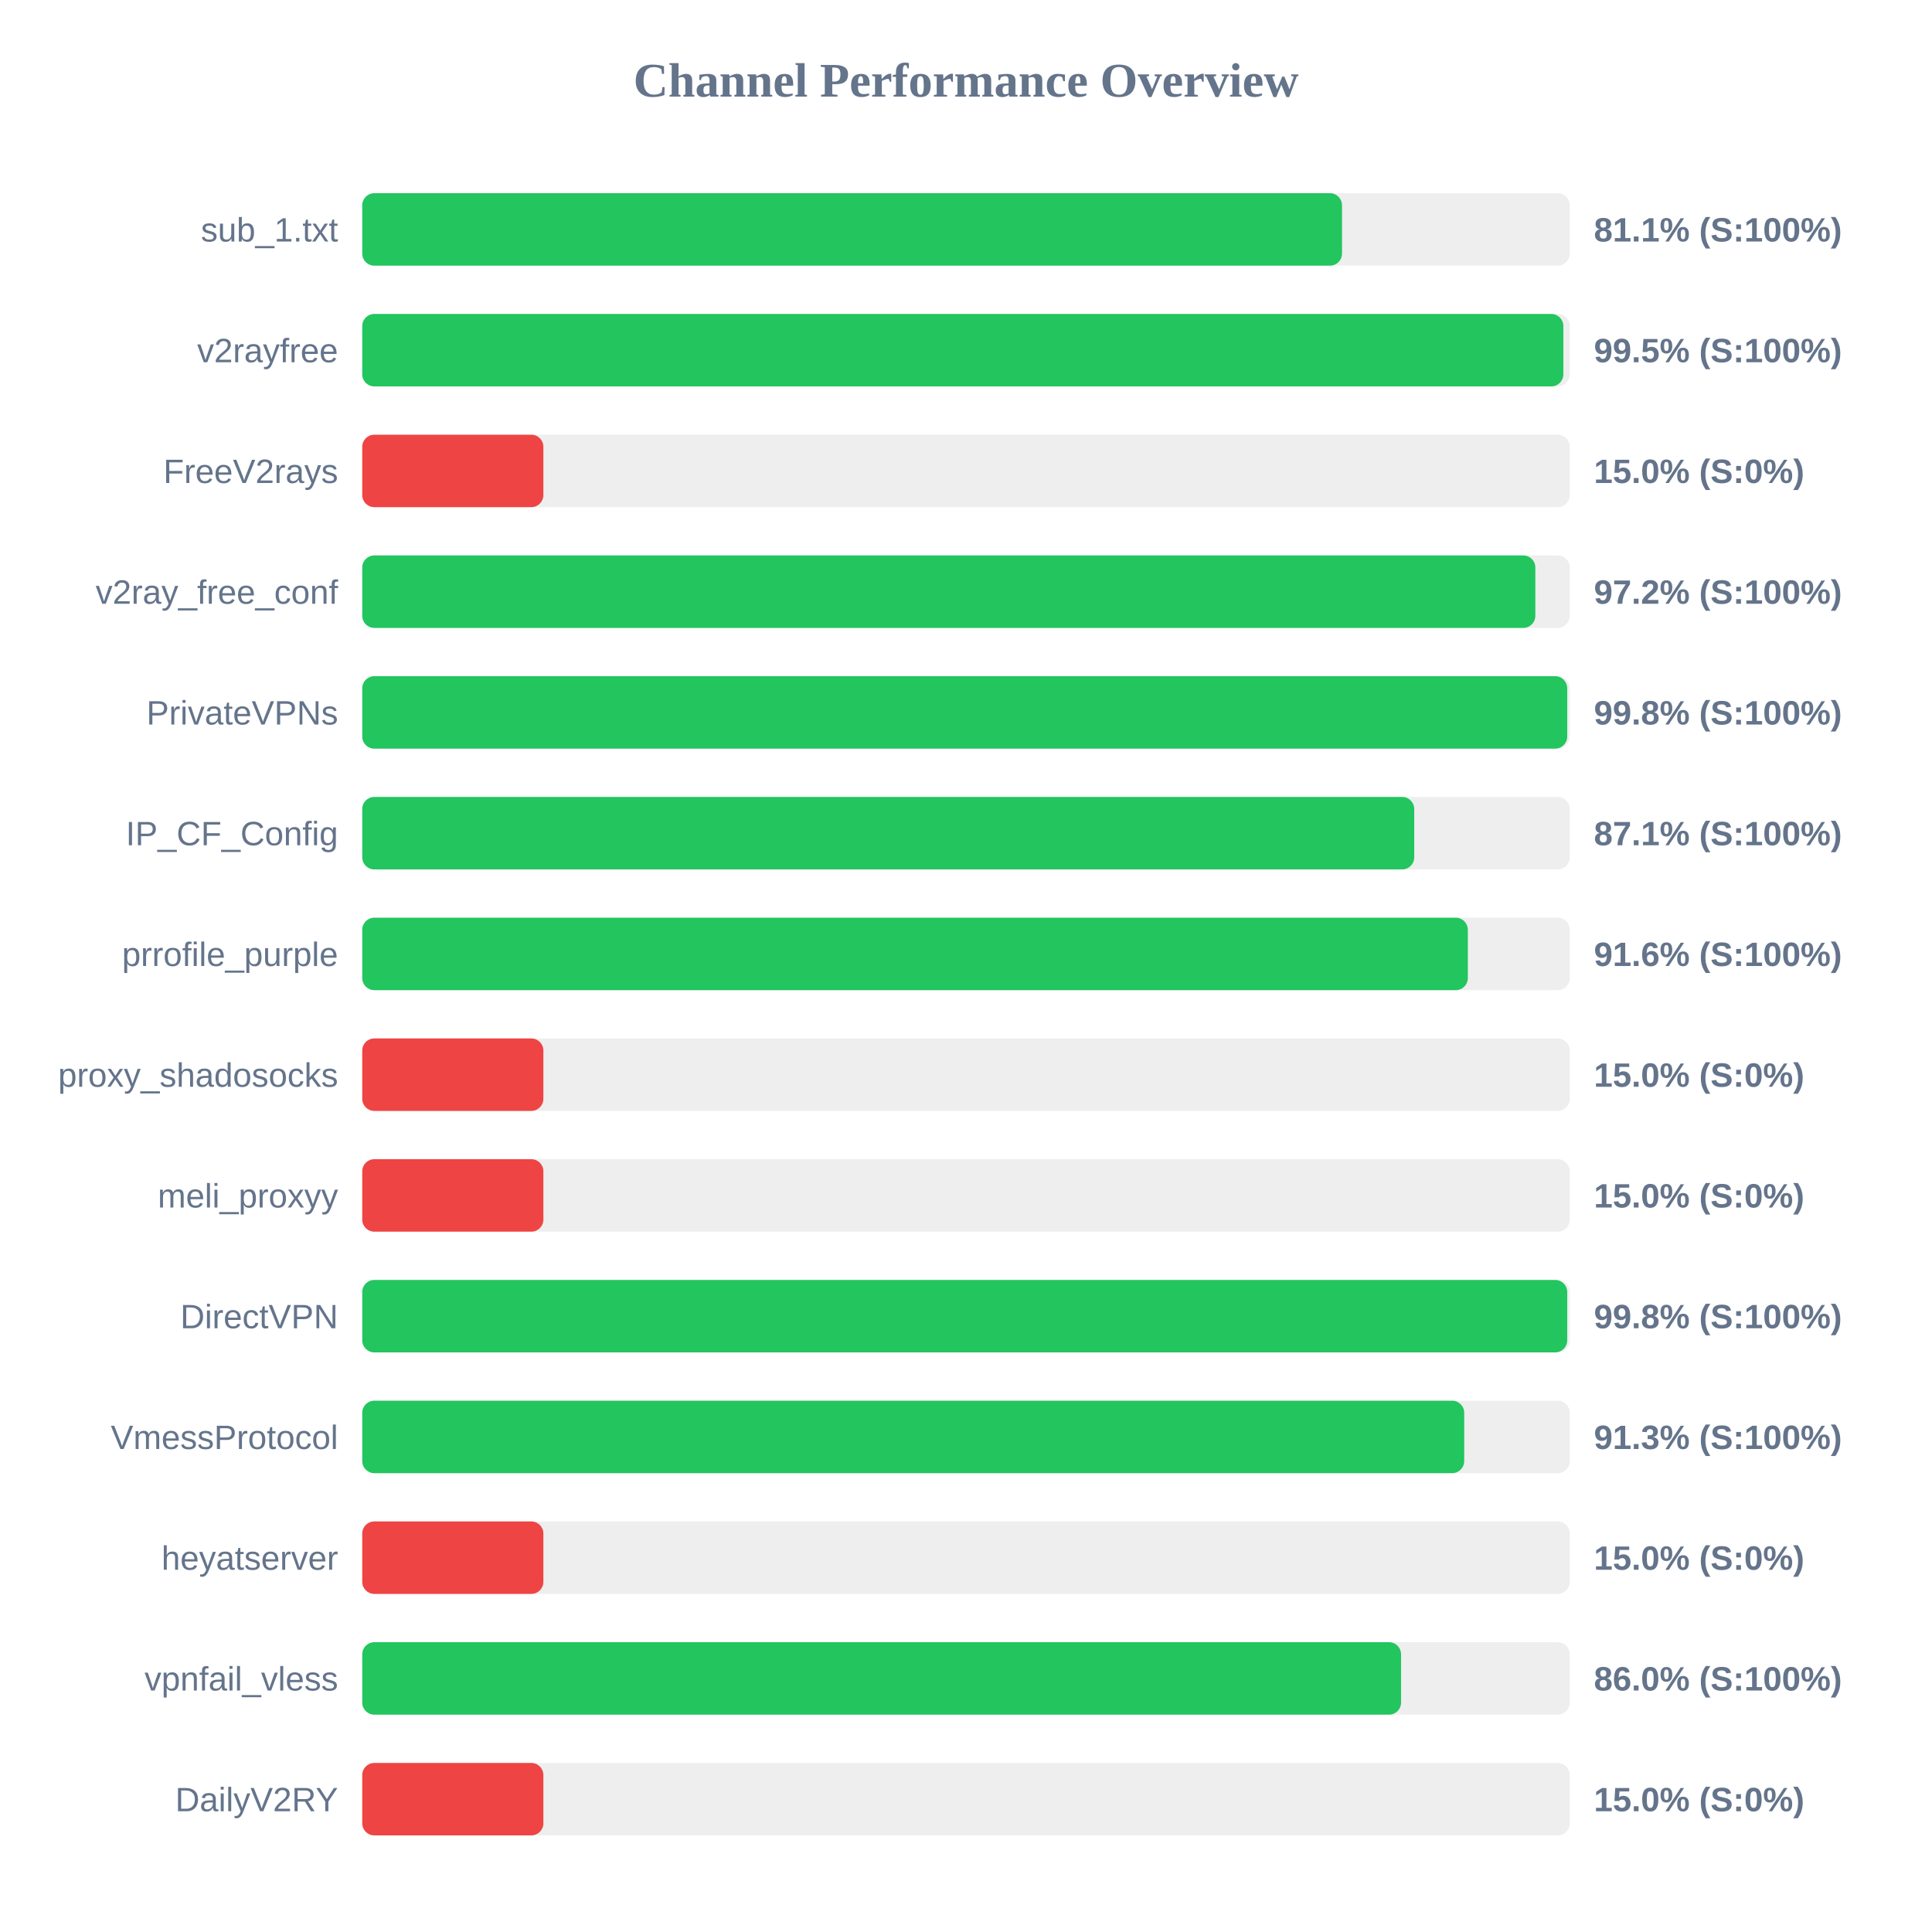
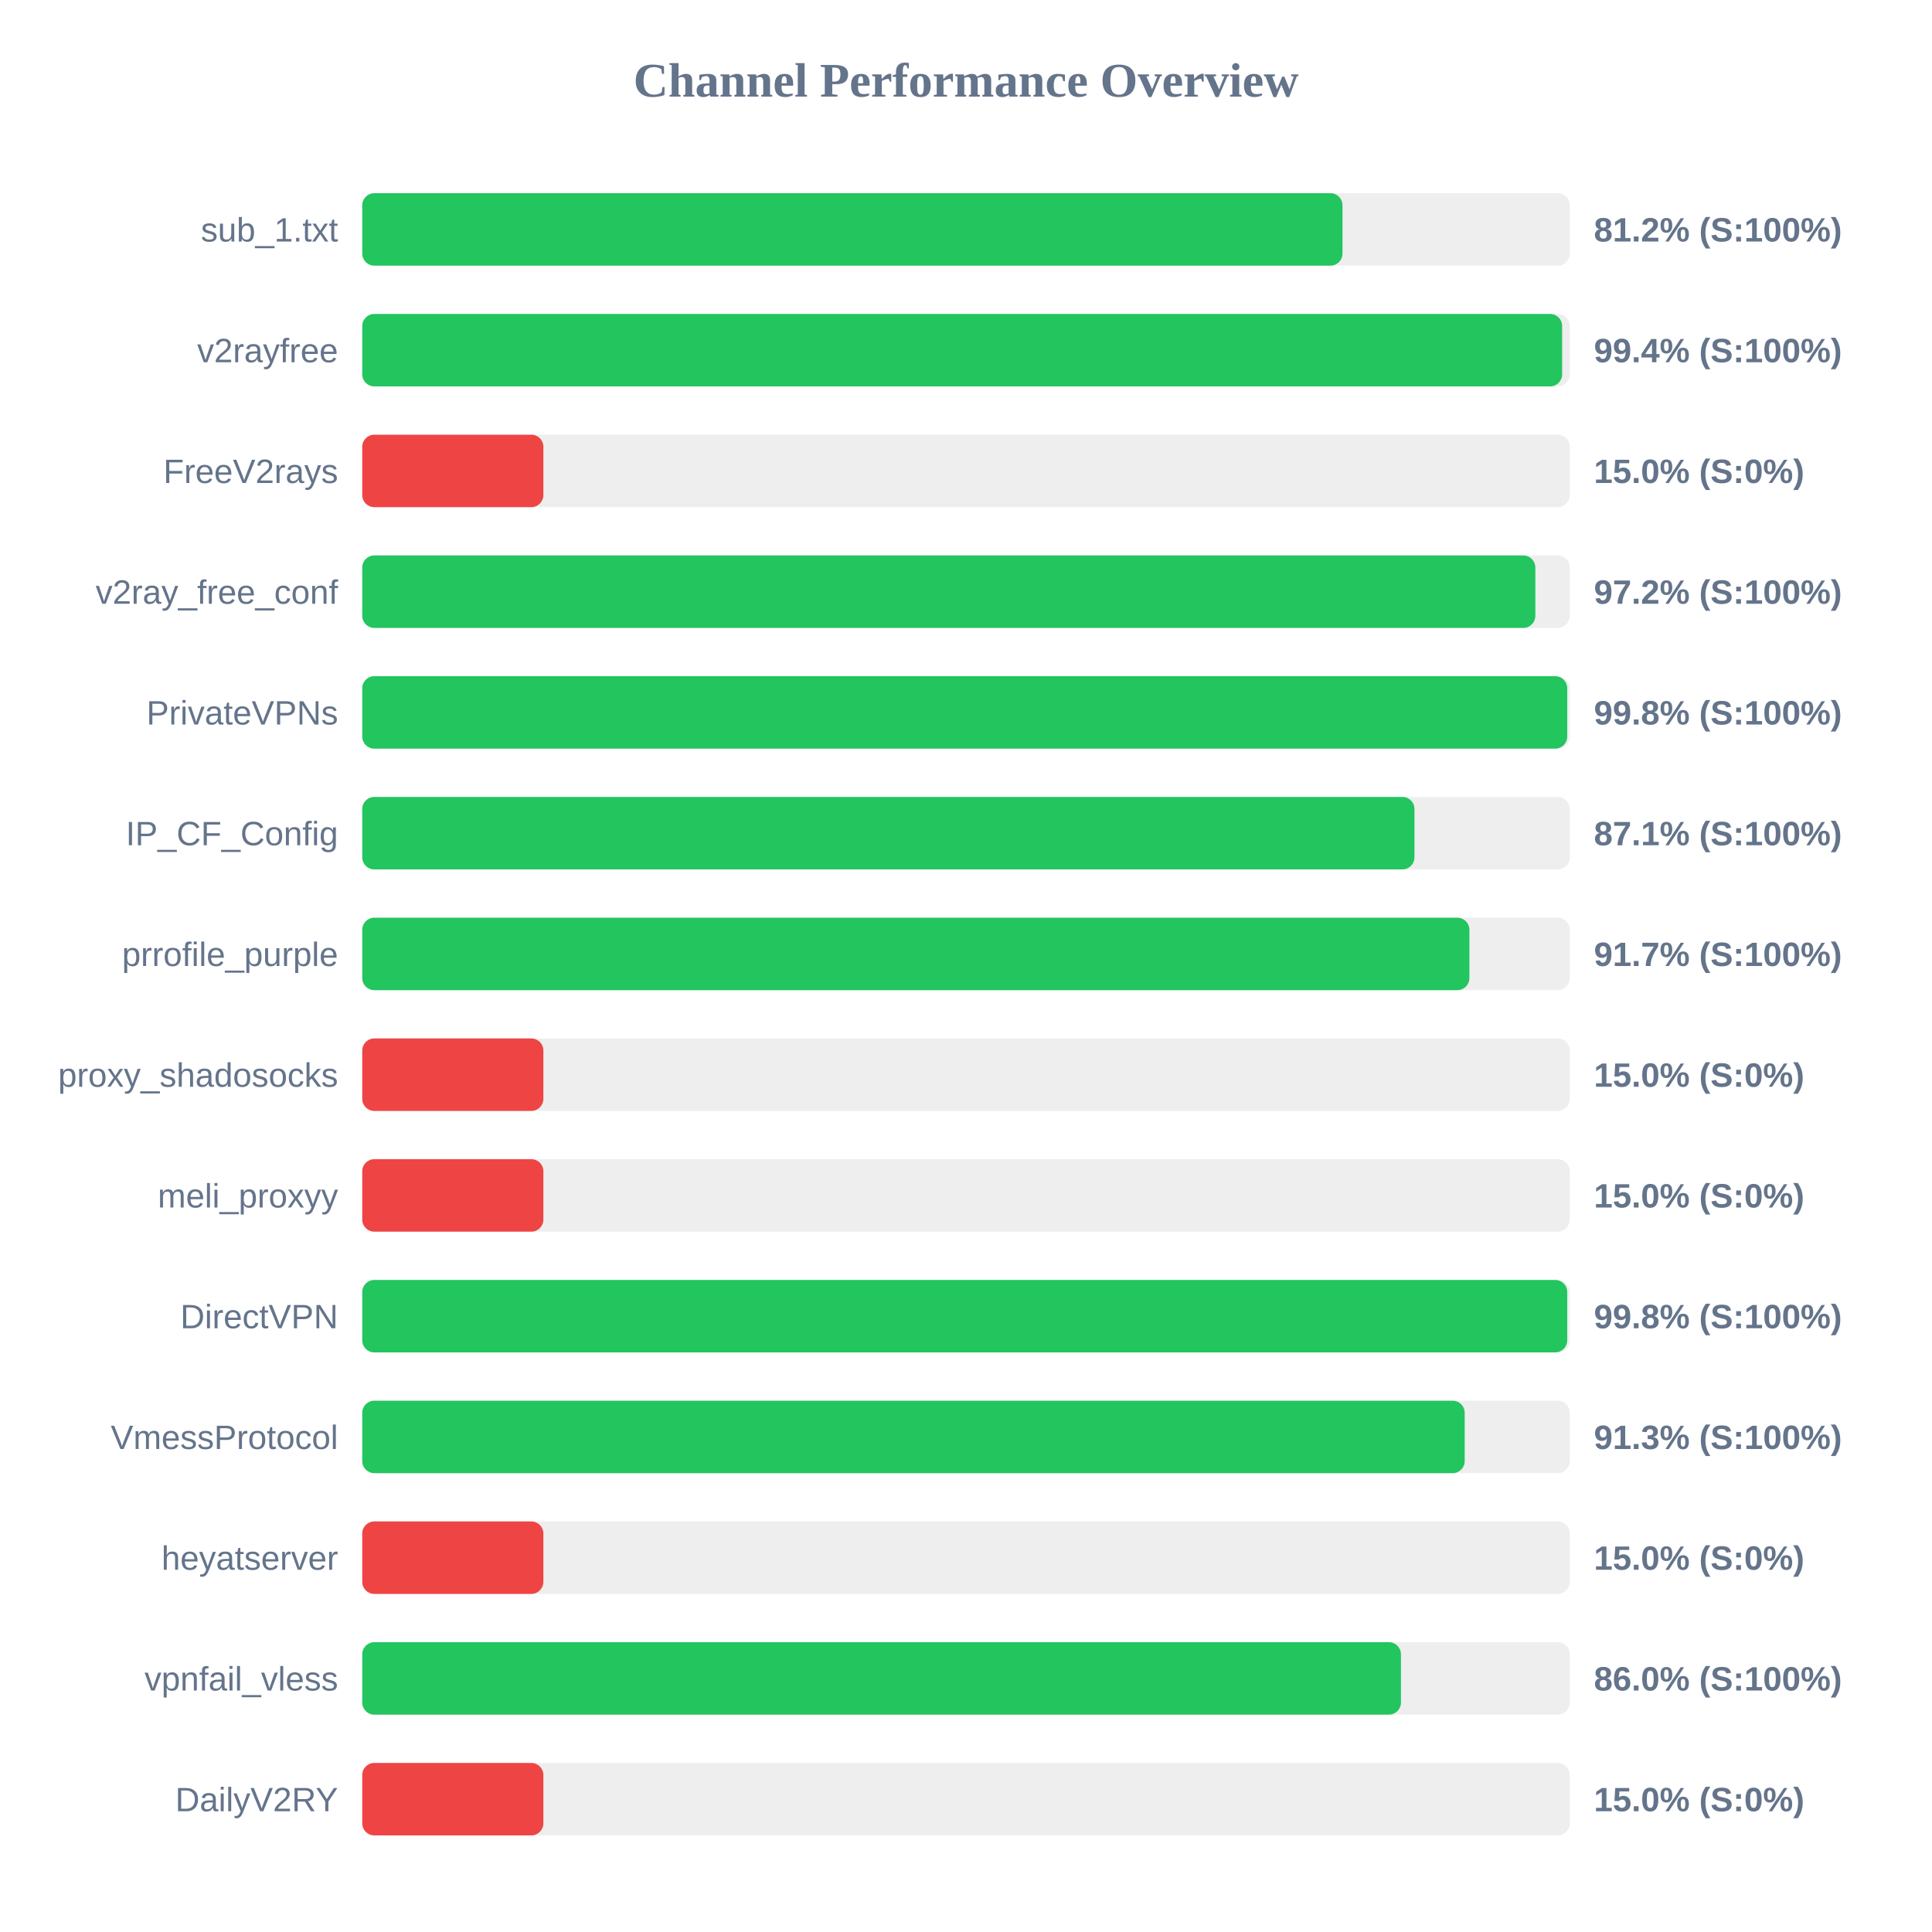
<svg xmlns="http://www.w3.org/2000/svg" width="800" height="800" version="1.1">
  <style>
        .row { font: 14px Arial; fill: #64748b; }
        .score { font: bold 14px Arial; fill: #64748b; }
    </style>
  <text x="400" y="40" text-anchor="middle" font-size="20px" font-weight="bold" fill="#64748b">Channel Performance Overview</text>
  <rect x="150" y="80" width="500" height="30" fill="#eee" rx="5" />
-   <rect x="150" y="80" width="405.7" height="30" fill="#22c55e" rx="5" />
+   <rect x="150" y="80" width="405.9" height="30" fill="#22c55e" rx="5" />
  <text x="140" y="100" text-anchor="end" class="row">sub_1.txt</text>
-   <text x="660" y="100" text-anchor="start" class="score">81.1% (S:100%)</text>
+   <text x="660" y="100" text-anchor="start" class="score">81.2% (S:100%)</text>
  <rect x="150" y="130" width="500" height="30" fill="#eee" rx="5" />
-   <rect x="150" y="130" width="497.35" height="30" fill="#22c55e" rx="5" />
+   <rect x="150" y="130" width="496.85" height="30" fill="#22c55e" rx="5" />
  <text x="140" y="150" text-anchor="end" class="row">v2rayfree</text>
-   <text x="660" y="150" text-anchor="start" class="score">99.5% (S:100%)</text>
+   <text x="660" y="150" text-anchor="start" class="score">99.4% (S:100%)</text>
  <rect x="150" y="180" width="500" height="30" fill="#eee" rx="5" />
  <rect x="150" y="180" width="75.0" height="30" fill="#ef4444" rx="5" />
  <text x="140" y="200" text-anchor="end" class="row">FreeV2rays</text>
  <text x="660" y="200" text-anchor="start" class="score">15.0% (S:0%)</text>
  <rect x="150" y="230" width="500" height="30" fill="#eee" rx="5" />
  <rect x="150" y="230" width="485.75" height="30" fill="#22c55e" rx="5" />
  <text x="140" y="250" text-anchor="end" class="row">v2ray_free_conf</text>
  <text x="660" y="250" text-anchor="start" class="score">97.2% (S:100%)</text>
  <rect x="150" y="280" width="500" height="30" fill="#eee" rx="5" />
  <rect x="150" y="280" width="498.95" height="30" fill="#22c55e" rx="5" />
  <text x="140" y="300" text-anchor="end" class="row">PrivateVPNs</text>
  <text x="660" y="300" text-anchor="start" class="score">99.8% (S:100%)</text>
  <rect x="150" y="330" width="500" height="30" fill="#eee" rx="5" />
-   <rect x="150" y="330" width="435.6" height="30" fill="#22c55e" rx="5" />
+   <rect x="150" y="330" width="435.7" height="30" fill="#22c55e" rx="5" />
  <text x="140" y="350" text-anchor="end" class="row">IP_CF_Config</text>
  <text x="660" y="350" text-anchor="start" class="score">87.1% (S:100%)</text>
  <rect x="150" y="380" width="500" height="30" fill="#eee" rx="5" />
-   <rect x="150" y="380" width="457.8" height="30" fill="#22c55e" rx="5" />
+   <rect x="150" y="380" width="458.45" height="30" fill="#22c55e" rx="5" />
  <text x="140" y="400" text-anchor="end" class="row">prrofile_purple</text>
-   <text x="660" y="400" text-anchor="start" class="score">91.6% (S:100%)</text>
+   <text x="660" y="400" text-anchor="start" class="score">91.7% (S:100%)</text>
  <rect x="150" y="430" width="500" height="30" fill="#eee" rx="5" />
  <rect x="150" y="430" width="75.0" height="30" fill="#ef4444" rx="5" />
  <text x="140" y="450" text-anchor="end" class="row">proxy_shadosocks</text>
  <text x="660" y="450" text-anchor="start" class="score">15.0% (S:0%)</text>
  <rect x="150" y="480" width="500" height="30" fill="#eee" rx="5" />
  <rect x="150" y="480" width="75.0" height="30" fill="#ef4444" rx="5" />
  <text x="140" y="500" text-anchor="end" class="row">meli_proxyy</text>
  <text x="660" y="500" text-anchor="start" class="score">15.0% (S:0%)</text>
  <rect x="150" y="530" width="500" height="30" fill="#eee" rx="5" />
  <rect x="150" y="530" width="498.95" height="30" fill="#22c55e" rx="5" />
  <text x="140" y="550" text-anchor="end" class="row">DirectVPN</text>
  <text x="660" y="550" text-anchor="start" class="score">99.8% (S:100%)</text>
  <rect x="150" y="580" width="500" height="30" fill="#eee" rx="5" />
-   <rect x="150" y="580" width="456.3" height="30" fill="#22c55e" rx="5" />
+   <rect x="150" y="580" width="456.5" height="30" fill="#22c55e" rx="5" />
  <text x="140" y="600" text-anchor="end" class="row">VmessProtocol</text>
  <text x="660" y="600" text-anchor="start" class="score">91.3% (S:100%)</text>
  <rect x="150" y="630" width="500" height="30" fill="#eee" rx="5" />
  <rect x="150" y="630" width="75.0" height="30" fill="#ef4444" rx="5" />
  <text x="140" y="650" text-anchor="end" class="row">heyatserver</text>
  <text x="660" y="650" text-anchor="start" class="score">15.0% (S:0%)</text>
  <rect x="150" y="680" width="500" height="30" fill="#eee" rx="5" />
-   <rect x="150" y="680" width="430.15" height="30" fill="#22c55e" rx="5" />
+   <rect x="150" y="680" width="430.1" height="30" fill="#22c55e" rx="5" />
  <text x="140" y="700" text-anchor="end" class="row">vpnfail_vless</text>
  <text x="660" y="700" text-anchor="start" class="score">86.0% (S:100%)</text>
  <rect x="150" y="730" width="500" height="30" fill="#eee" rx="5" />
  <rect x="150" y="730" width="75.0" height="30" fill="#ef4444" rx="5" />
  <text x="140" y="750" text-anchor="end" class="row">DailyV2RY</text>
  <text x="660" y="750" text-anchor="start" class="score">15.0% (S:0%)</text>
</svg>
